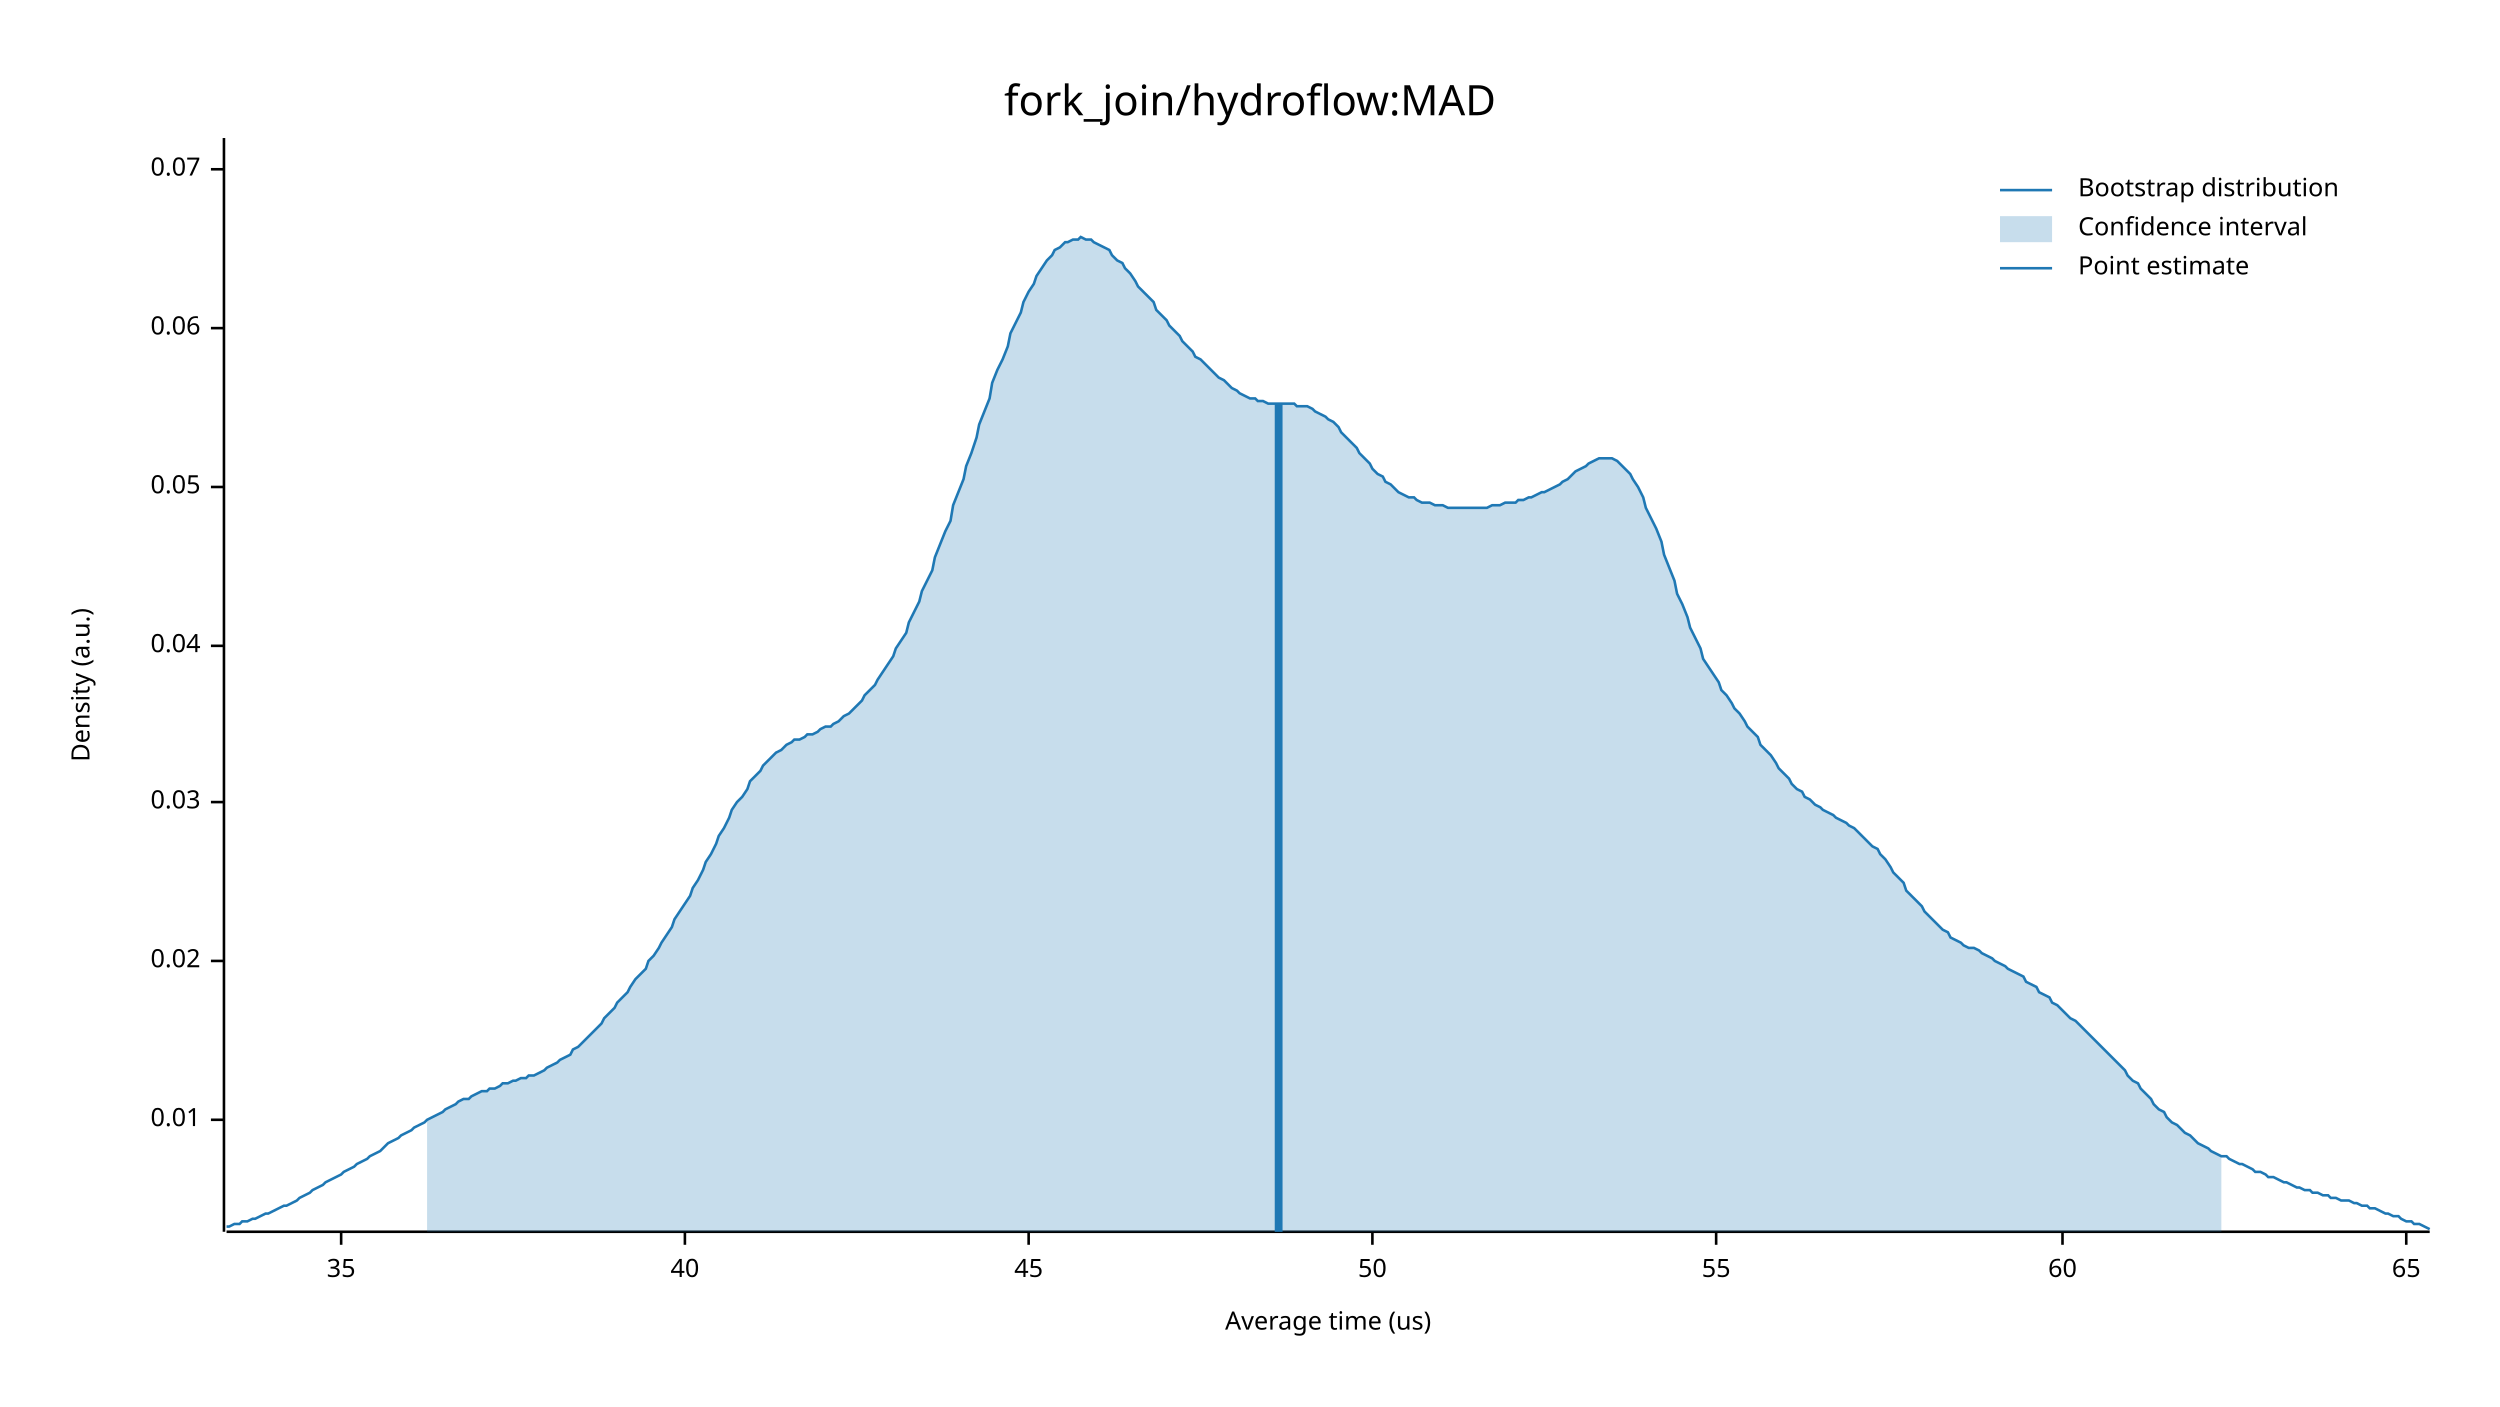
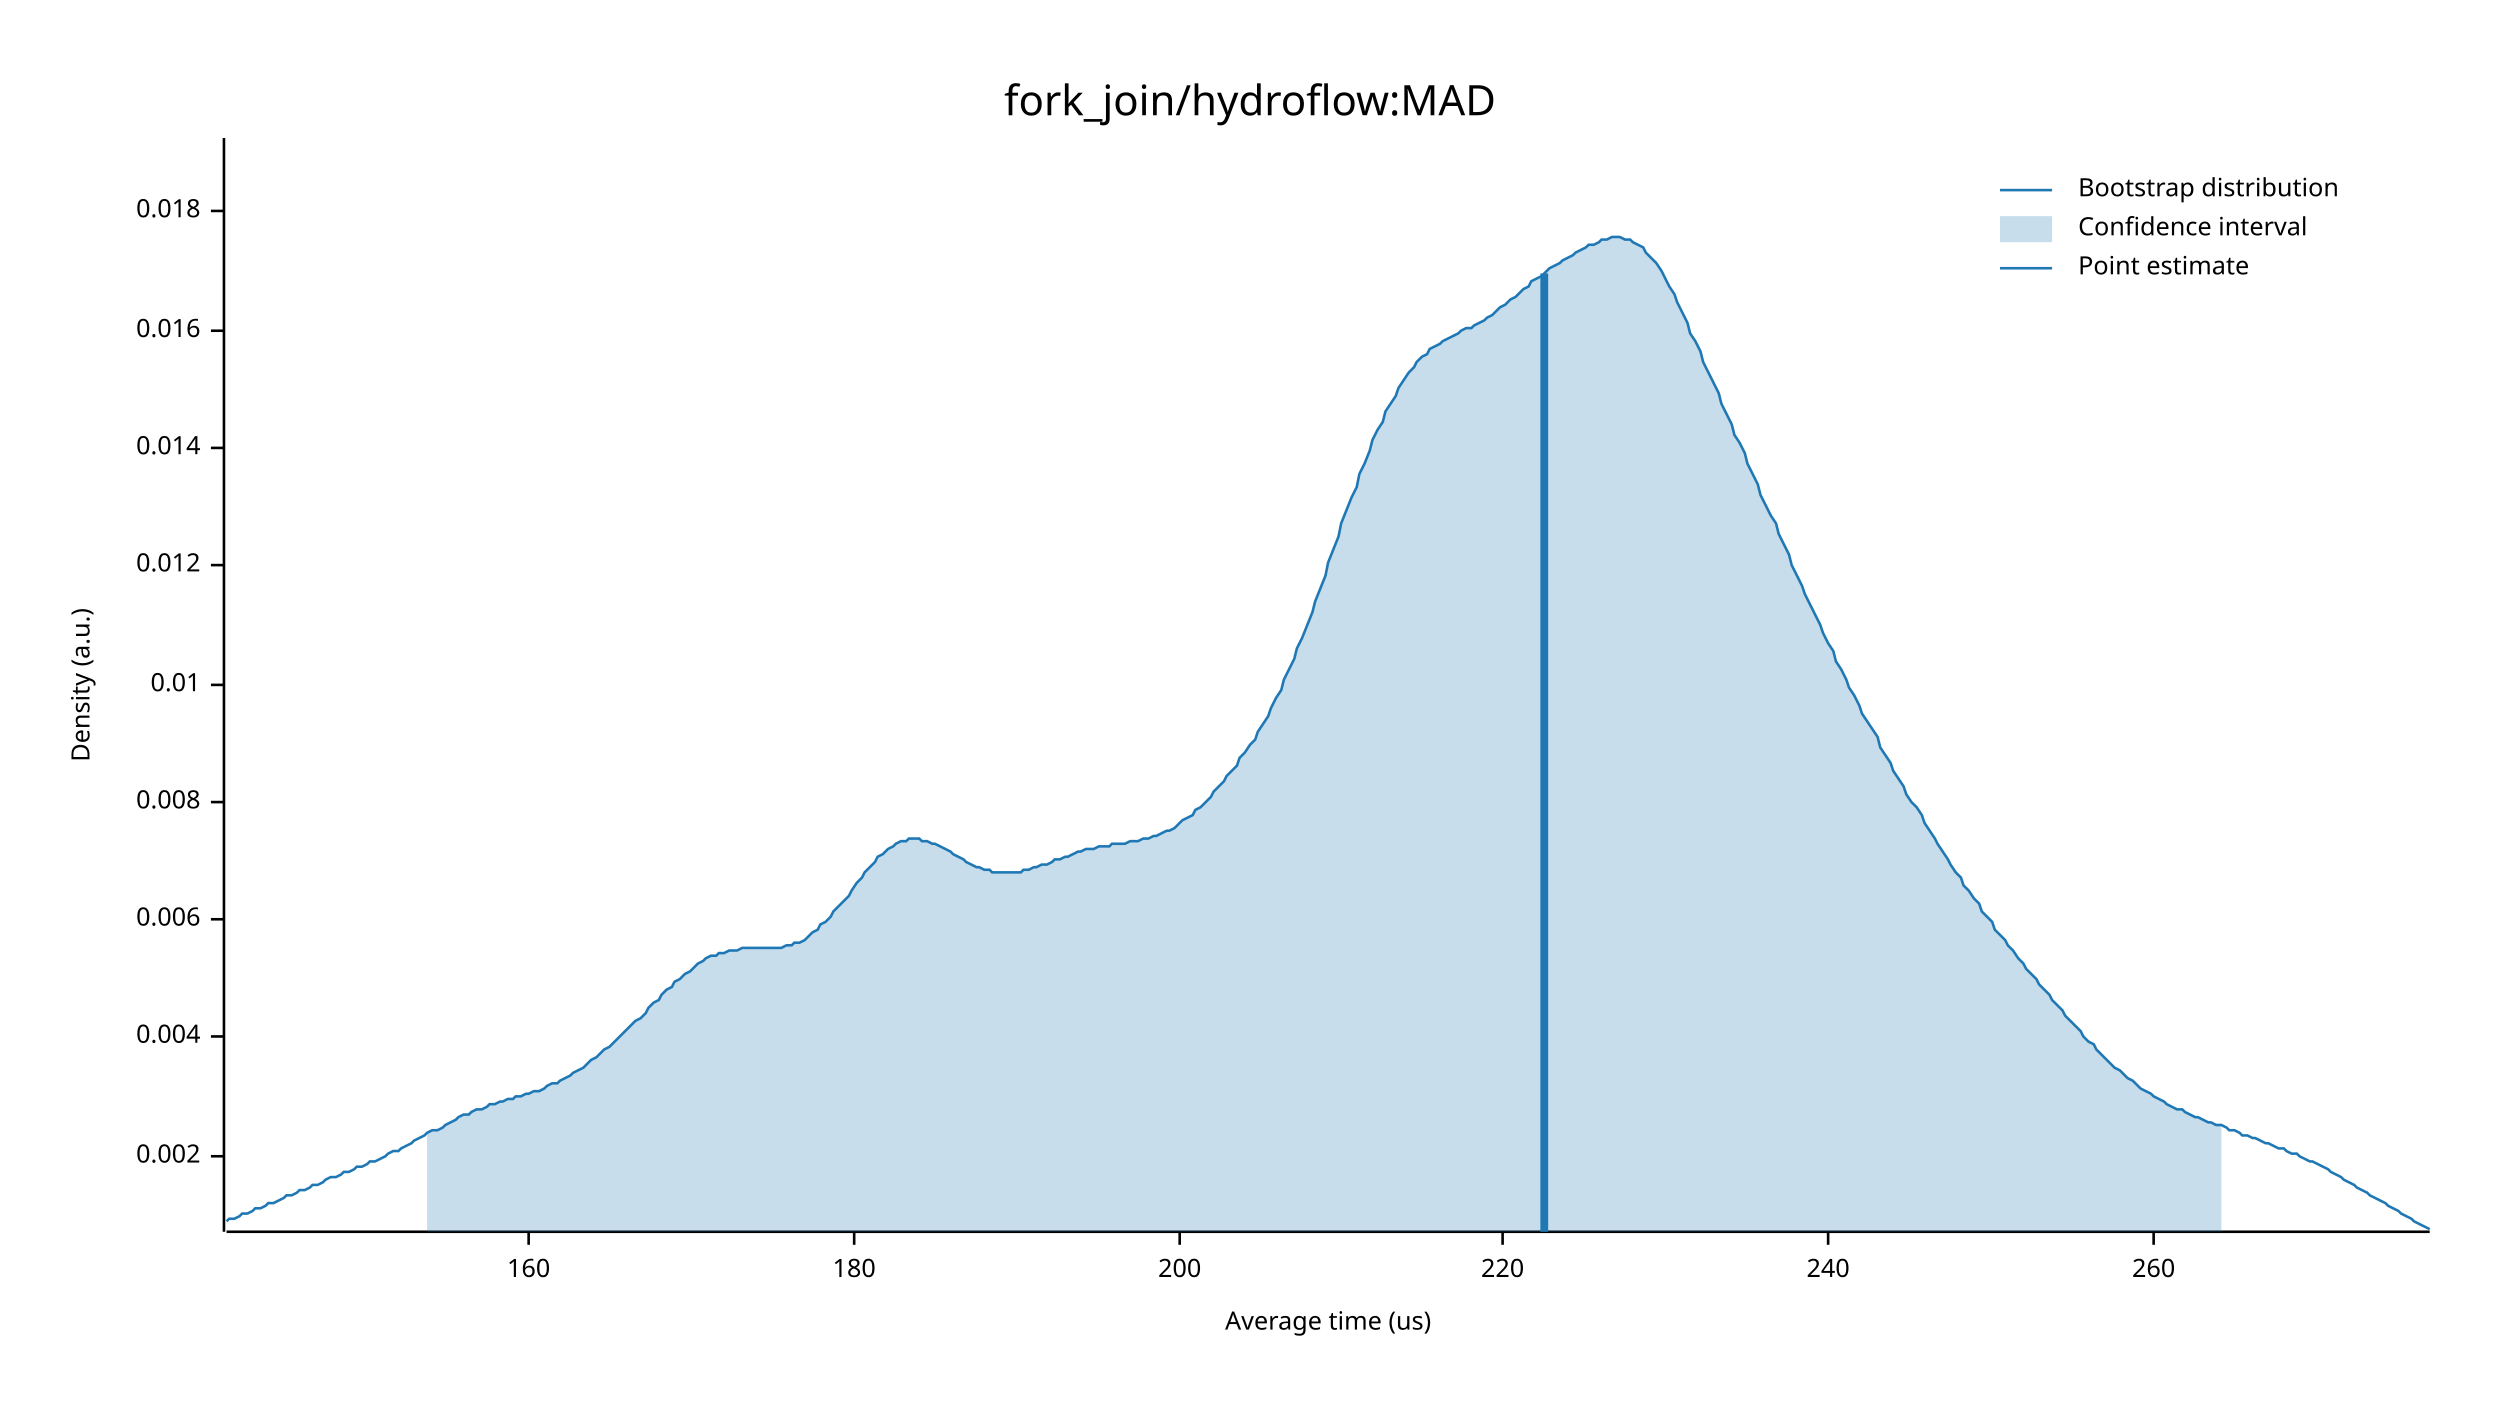
<svg xmlns="http://www.w3.org/2000/svg" width="960" height="540" viewBox="0 0 960 540">
  <text x="480" y="32" dy="0.76em" text-anchor="middle" font-family="sans-serif" font-size="16.129" opacity="1" fill="#000000">
fork_join/hydroflow:MAD
</text>
  <text x="27" y="263" dy="0.76em" text-anchor="middle" font-family="sans-serif" font-size="9.677" opacity="1" fill="#000000" transform="rotate(270, 27, 263)">
Density (a.u.)
</text>
  <text x="510" y="513" dy="-0.5ex" text-anchor="middle" font-family="sans-serif" font-size="9.677" opacity="1" fill="#000000">
Average time (us)
</text>
  <polyline fill="none" opacity="1" stroke="#000000" stroke-width="1" points="86,53 86,473 " />
-   <text x="77" y="430" dy="0.5ex" text-anchor="end" font-family="sans-serif" font-size="9.677" opacity="1" fill="#000000">
+   <text x="77" y="444" dy="0.5ex" text-anchor="end" font-family="sans-serif" font-size="9.677" opacity="1" fill="#000000">
+ 0.002
+ </text>
+   <polyline fill="none" opacity="1" stroke="#000000" stroke-width="1" points="81,444 86,444 " />
+   <text x="77" y="398" dy="0.5ex" text-anchor="end" font-family="sans-serif" font-size="9.677" opacity="1" fill="#000000">
+ 0.004
+ </text>
+   <polyline fill="none" opacity="1" stroke="#000000" stroke-width="1" points="81,398 86,398 " />
+   <text x="77" y="353" dy="0.5ex" text-anchor="end" font-family="sans-serif" font-size="9.677" opacity="1" fill="#000000">
+ 0.006
+ </text>
+   <polyline fill="none" opacity="1" stroke="#000000" stroke-width="1" points="81,353 86,353 " />
+   <text x="77" y="308" dy="0.5ex" text-anchor="end" font-family="sans-serif" font-size="9.677" opacity="1" fill="#000000">
+ 0.008
+ </text>
+   <polyline fill="none" opacity="1" stroke="#000000" stroke-width="1" points="81,308 86,308 " />
+   <text x="77" y="263" dy="0.5ex" text-anchor="end" font-family="sans-serif" font-size="9.677" opacity="1" fill="#000000">
0.01
</text>
-   <polyline fill="none" opacity="1" stroke="#000000" stroke-width="1" points="81,430 86,430 " />
-   <text x="77" y="369" dy="0.5ex" text-anchor="end" font-family="sans-serif" font-size="9.677" opacity="1" fill="#000000">
- 0.02
+   <polyline fill="none" opacity="1" stroke="#000000" stroke-width="1" points="81,263 86,263 " />
+   <text x="77" y="217" dy="0.5ex" text-anchor="end" font-family="sans-serif" font-size="9.677" opacity="1" fill="#000000">
+ 0.012
</text>
-   <polyline fill="none" opacity="1" stroke="#000000" stroke-width="1" points="81,369 86,369 " />
-   <text x="77" y="308" dy="0.5ex" text-anchor="end" font-family="sans-serif" font-size="9.677" opacity="1" fill="#000000">
- 0.03
+   <polyline fill="none" opacity="1" stroke="#000000" stroke-width="1" points="81,217 86,217 " />
+   <text x="77" y="172" dy="0.5ex" text-anchor="end" font-family="sans-serif" font-size="9.677" opacity="1" fill="#000000">
+ 0.014
</text>
-   <polyline fill="none" opacity="1" stroke="#000000" stroke-width="1" points="81,308 86,308 " />
-   <text x="77" y="248" dy="0.5ex" text-anchor="end" font-family="sans-serif" font-size="9.677" opacity="1" fill="#000000">
- 0.04
+   <polyline fill="none" opacity="1" stroke="#000000" stroke-width="1" points="81,172 86,172 " />
+   <text x="77" y="127" dy="0.5ex" text-anchor="end" font-family="sans-serif" font-size="9.677" opacity="1" fill="#000000">
+ 0.016
</text>
-   <polyline fill="none" opacity="1" stroke="#000000" stroke-width="1" points="81,248 86,248 " />
-   <text x="77" y="187" dy="0.5ex" text-anchor="end" font-family="sans-serif" font-size="9.677" opacity="1" fill="#000000">
- 0.05
+   <polyline fill="none" opacity="1" stroke="#000000" stroke-width="1" points="81,127 86,127 " />
+   <text x="77" y="81" dy="0.5ex" text-anchor="end" font-family="sans-serif" font-size="9.677" opacity="1" fill="#000000">
+ 0.018
</text>
-   <polyline fill="none" opacity="1" stroke="#000000" stroke-width="1" points="81,187 86,187 " />
-   <text x="77" y="126" dy="0.5ex" text-anchor="end" font-family="sans-serif" font-size="9.677" opacity="1" fill="#000000">
- 0.06
+   <polyline fill="none" opacity="1" stroke="#000000" stroke-width="1" points="81,81 86,81 " />
+   <polyline fill="none" opacity="1" stroke="#000000" stroke-width="1" points="87,473 933,473 " />
+   <text x="203" y="483" dy="0.76em" text-anchor="middle" font-family="sans-serif" font-size="9.677" opacity="1" fill="#000000">
+ 160
</text>
-   <polyline fill="none" opacity="1" stroke="#000000" stroke-width="1" points="81,126 86,126 " />
-   <text x="77" y="65" dy="0.5ex" text-anchor="end" font-family="sans-serif" font-size="9.677" opacity="1" fill="#000000">
- 0.07
+   <polyline fill="none" opacity="1" stroke="#000000" stroke-width="1" points="203,473 203,478 " />
+   <text x="328" y="483" dy="0.76em" text-anchor="middle" font-family="sans-serif" font-size="9.677" opacity="1" fill="#000000">
+ 180
</text>
-   <polyline fill="none" opacity="1" stroke="#000000" stroke-width="1" points="81,65 86,65 " />
-   <polyline fill="none" opacity="1" stroke="#000000" stroke-width="1" points="87,473 933,473 " />
-   <text x="131" y="483" dy="0.76em" text-anchor="middle" font-family="sans-serif" font-size="9.677" opacity="1" fill="#000000">
- 35
+   <polyline fill="none" opacity="1" stroke="#000000" stroke-width="1" points="328,473 328,478 " />
+   <text x="453" y="483" dy="0.76em" text-anchor="middle" font-family="sans-serif" font-size="9.677" opacity="1" fill="#000000">
+ 200
</text>
-   <polyline fill="none" opacity="1" stroke="#000000" stroke-width="1" points="131,473 131,478 " />
-   <text x="263" y="483" dy="0.76em" text-anchor="middle" font-family="sans-serif" font-size="9.677" opacity="1" fill="#000000">
- 40
+   <polyline fill="none" opacity="1" stroke="#000000" stroke-width="1" points="453,473 453,478 " />
+   <text x="577" y="483" dy="0.76em" text-anchor="middle" font-family="sans-serif" font-size="9.677" opacity="1" fill="#000000">
+ 220
</text>
-   <polyline fill="none" opacity="1" stroke="#000000" stroke-width="1" points="263,473 263,478 " />
-   <text x="395" y="483" dy="0.76em" text-anchor="middle" font-family="sans-serif" font-size="9.677" opacity="1" fill="#000000">
- 45
+   <polyline fill="none" opacity="1" stroke="#000000" stroke-width="1" points="577,473 577,478 " />
+   <text x="702" y="483" dy="0.76em" text-anchor="middle" font-family="sans-serif" font-size="9.677" opacity="1" fill="#000000">
+ 240
</text>
-   <polyline fill="none" opacity="1" stroke="#000000" stroke-width="1" points="395,473 395,478 " />
-   <text x="527" y="483" dy="0.76em" text-anchor="middle" font-family="sans-serif" font-size="9.677" opacity="1" fill="#000000">
- 50
+   <polyline fill="none" opacity="1" stroke="#000000" stroke-width="1" points="702,473 702,478 " />
+   <text x="827" y="483" dy="0.76em" text-anchor="middle" font-family="sans-serif" font-size="9.677" opacity="1" fill="#000000">
+ 260
</text>
-   <polyline fill="none" opacity="1" stroke="#000000" stroke-width="1" points="527,473 527,478 " />
-   <text x="659" y="483" dy="0.76em" text-anchor="middle" font-family="sans-serif" font-size="9.677" opacity="1" fill="#000000">
- 55
- </text>
-   <polyline fill="none" opacity="1" stroke="#000000" stroke-width="1" points="659,473 659,478 " />
-   <text x="792" y="483" dy="0.76em" text-anchor="middle" font-family="sans-serif" font-size="9.677" opacity="1" fill="#000000">
- 60
- </text>
-   <polyline fill="none" opacity="1" stroke="#000000" stroke-width="1" points="792,473 792,478 " />
-   <text x="924" y="483" dy="0.76em" text-anchor="middle" font-family="sans-serif" font-size="9.677" opacity="1" fill="#000000">
- 65
- </text>
-   <polyline fill="none" opacity="1" stroke="#000000" stroke-width="1" points="924,473 924,478 " />
-   <polyline fill="none" opacity="1" stroke="#1F78B4" stroke-width="1" points="87,471 88,471 90,470 92,470 93,469 95,469 97,468 98,468 100,467 102,466 103,466 105,465 107,464 109,463 110,463 112,462 114,461 115,460 117,459 119,458 120,457 122,456 124,455 125,454 127,453 129,452 131,451 132,450 134,449 136,448 137,447 139,446 141,445 142,444 144,443 146,442 148,440 149,439 151,438 153,437 154,436 156,435 158,434 159,433 161,432 163,431 164,430 166,429 168,428 170,427 171,426 173,425 175,424 176,423 178,422 180,422 181,421 183,420 185,419 187,419 188,418 190,418 192,417 193,416 195,416 197,415 198,415 200,414 202,414 203,413 205,413 207,412 209,411 210,410 212,409 214,408 215,407 217,406 219,405 220,403 222,402 224,400 226,398 227,397 229,395 231,393 232,391 234,389 236,387 237,385 239,383 241,381 242,379 244,376 246,374 248,372 249,369 251,367 253,364 254,362 256,359 258,356 259,353 261,350 263,347 265,344 266,341 268,338 270,334 271,331 273,328 275,324 276,321 278,318 280,314 281,311 283,308 285,306 287,303 288,300 290,298 292,296 293,294 295,292 297,290 298,289 300,288 302,286 304,285 305,284 307,284 309,283 310,282 312,282 314,281 315,280 317,279 319,279 320,278 322,277 324,275 326,274 327,273 329,271 331,269 332,267 334,265 336,263 337,261 339,258 341,255 343,252 344,249 346,246 348,243 349,239 351,235 353,231 354,227 356,223 358,219 359,214 361,209 363,204 365,200 366,194 368,189 370,184 371,179 373,174 375,168 376,163 378,158 380,153 381,147 383,142 385,138 387,133 388,128 390,124 392,120 393,116 395,112 397,109 398,106 400,103 402,100 404,98 405,96 407,95 409,93 410,93 412,92 414,92 415,91 417,92 419,92 420,93 422,94 424,95 426,96 427,98 429,100 431,101 432,103 434,105 436,108 437,110 439,112 441,114 443,116 444,119 446,121 448,123 449,125 451,127 453,129 454,131 456,133 458,135 459,137 461,138 463,140 465,142 466,143 468,145 470,146 471,147 473,149 475,150 476,151 478,152 480,153 482,153 483,154 485,154 487,155 488,155 490,155 492,155 493,155 495,155 497,155 498,156 500,156 502,156 504,157 505,158 507,159 509,160 510,161 512,162 514,164 515,166 517,168 519,170 521,172 522,174 524,176 526,178 527,180 529,182 531,183 532,185 534,186 536,188 537,189 539,190 541,191 543,191 544,192 546,193 548,193 549,193 551,194 553,194 554,194 556,195 558,195 560,195 561,195 563,195 565,195 566,195 568,195 570,195 571,195 573,194 575,194 576,194 578,193 580,193 582,193 583,192 585,192 587,191 588,191 590,190 592,189 593,189 595,188 597,187 599,186 600,185 602,184 604,182 605,181 607,180 609,179 610,178 612,177 614,176 615,176 617,176 619,176 621,177 622,178 624,180 626,182 627,184 629,187 631,191 632,195 634,199 636,203 638,208 639,213 641,218 643,223 644,228 646,232 648,237 649,241 651,245 653,249 654,253 656,256 658,259 660,262 661,265 663,267 665,270 666,272 668,274 670,277 671,279 673,281 675,283 676,286 678,288 680,290 682,293 683,295 685,297 687,299 688,301 690,303 692,304 693,306 695,307 697,309 699,310 700,311 702,312 704,313 705,314 707,315 709,316 710,317 712,318 714,320 715,321 717,323 719,325 721,326 722,328 724,330 726,333 727,335 729,337 731,339 732,342 734,344 736,346 738,348 739,350 741,352 743,354 744,355 746,357 748,358 749,360 751,361 753,362 754,363 756,364 758,364 760,365 761,366 763,367 765,368 766,369 768,370 770,371 771,372 773,373 775,374 777,375 778,377 780,378 782,379 783,381 785,382 787,383 788,385 790,386 792,388 793,389 795,391 797,392 799,394 800,395 802,397 804,399 805,400 807,402 809,404 810,405 812,407 814,409 816,411 817,413 819,415 821,416 822,418 824,420 826,422 827,424 829,426 831,427 832,429 834,431 836,432 838,434 839,435 841,436 843,438 844,439 846,440 848,441 849,442 851,443 853,444 855,444 856,445 858,446 860,447 861,447 863,448 865,449 866,450 868,450 870,451 871,452 873,452 875,453 877,454 878,454 880,455 882,456 883,456 885,457 887,457 888,458 890,458 892,459 894,459 895,460 897,460 899,461 900,461 902,461 904,462 905,462 907,463 909,463 910,464 912,464 914,465 916,466 917,466 919,467 921,467 922,468 924,469 926,469 927,470 929,470 931,471 933,472 " />
-   <polygon opacity="0.25" fill="#1F78B4" points="164,430 166,429 168,428 170,427 171,426 173,425 175,424 176,423 178,422 180,422 181,421 183,420 185,419 187,419 188,418 190,418 192,417 193,416 195,416 197,415 198,415 200,414 202,414 203,413 205,413 207,412 209,411 210,410 212,409 214,408 215,407 217,406 219,405 220,403 222,402 224,400 226,398 227,397 229,395 231,393 232,391 234,389 236,387 237,385 239,383 241,381 242,379 244,376 246,374 248,372 249,369 251,367 253,364 254,362 256,359 258,356 259,353 261,350 263,347 265,344 266,341 268,338 270,334 271,331 273,328 275,324 276,321 278,318 280,314 281,311 283,308 285,306 287,303 288,300 290,298 292,296 293,294 295,292 297,290 298,289 300,288 302,286 304,285 305,284 307,284 309,283 310,282 312,282 314,281 315,280 317,279 319,279 320,278 322,277 324,275 326,274 327,273 329,271 331,269 332,267 334,265 336,263 337,261 339,258 341,255 343,252 344,249 346,246 348,243 349,239 351,235 353,231 354,227 356,223 358,219 359,214 361,209 363,204 365,200 366,194 368,189 370,184 371,179 373,174 375,168 376,163 378,158 380,153 381,147 383,142 385,138 387,133 388,128 390,124 392,120 393,116 395,112 397,109 398,106 400,103 402,100 404,98 405,96 407,95 409,93 410,93 412,92 414,92 415,91 417,92 419,92 420,93 422,94 424,95 426,96 427,98 429,100 431,101 432,103 434,105 436,108 437,110 439,112 441,114 443,116 444,119 446,121 448,123 449,125 451,127 453,129 454,131 456,133 458,135 459,137 461,138 463,140 465,142 466,143 468,145 470,146 471,147 473,149 475,150 476,151 478,152 480,153 482,153 483,154 485,154 487,155 488,155 490,155 492,155 493,155 495,155 497,155 498,156 500,156 502,156 504,157 505,158 507,159 509,160 510,161 512,162 514,164 515,166 517,168 519,170 521,172 522,174 524,176 526,178 527,180 529,182 531,183 532,185 534,186 536,188 537,189 539,190 541,191 543,191 544,192 546,193 548,193 549,193 551,194 553,194 554,194 556,195 558,195 560,195 561,195 563,195 565,195 566,195 568,195 570,195 571,195 573,194 575,194 576,194 578,193 580,193 582,193 583,192 585,192 587,191 588,191 590,190 592,189 593,189 595,188 597,187 599,186 600,185 602,184 604,182 605,181 607,180 609,179 610,178 612,177 614,176 615,176 617,176 619,176 621,177 622,178 624,180 626,182 627,184 629,187 631,191 632,195 634,199 636,203 638,208 639,213 641,218 643,223 644,228 646,232 648,237 649,241 651,245 653,249 654,253 656,256 658,259 660,262 661,265 663,267 665,270 666,272 668,274 670,277 671,279 673,281 675,283 676,286 678,288 680,290 682,293 683,295 685,297 687,299 688,301 690,303 692,304 693,306 695,307 697,309 699,310 700,311 702,312 704,313 705,314 707,315 709,316 710,317 712,318 714,320 715,321 717,323 719,325 721,326 722,328 724,330 726,333 727,335 729,337 731,339 732,342 734,344 736,346 738,348 739,350 741,352 743,354 744,355 746,357 748,358 749,360 751,361 753,362 754,363 756,364 758,364 760,365 761,366 763,367 765,368 766,369 768,370 770,371 771,372 773,373 775,374 777,375 778,377 780,378 782,379 783,381 785,382 787,383 788,385 790,386 792,388 793,389 795,391 797,392 799,394 800,395 802,397 804,399 805,400 807,402 809,404 810,405 812,407 814,409 816,411 817,413 819,415 821,416 822,418 824,420 826,422 827,424 829,426 831,427 832,429 834,431 836,432 838,434 839,435 841,436 843,438 844,439 846,440 848,441 849,442 851,443 853,444 853,473 164,473 " />
-   <polyline fill="none" opacity="1" stroke="#1F78B4" stroke-width="3" points="491,473 491,155 " />
+   <polyline fill="none" opacity="1" stroke="#000000" stroke-width="1" points="827,473 827,478 " />
+   <polyline fill="none" opacity="1" stroke="#1F78B4" stroke-width="1" points="87,469 88,468 90,468 92,467 93,466 95,466 97,465 98,464 100,464 102,463 103,462 105,462 107,461 109,460 110,459 112,459 114,458 115,457 117,457 119,456 120,455 122,455 124,454 125,453 127,452 129,452 131,451 132,450 134,450 136,449 137,448 139,448 141,447 142,446 144,446 146,445 148,444 149,443 151,442 153,442 154,441 156,440 158,439 159,438 161,437 163,436 164,435 166,434 168,434 170,433 171,432 173,431 175,430 176,429 178,428 180,428 181,427 183,426 185,426 187,425 188,424 190,424 192,423 193,423 195,422 197,422 198,421 200,421 202,420 203,420 205,419 207,419 209,418 210,417 212,416 214,416 215,415 217,414 219,413 220,412 222,411 224,410 226,408 227,407 229,406 231,404 232,403 234,402 236,400 237,399 239,397 241,395 242,394 244,392 246,391 248,389 249,387 251,385 253,384 254,382 256,380 258,379 259,377 261,376 263,374 265,373 266,372 268,370 270,369 271,368 273,367 275,367 276,366 278,366 280,365 281,365 283,365 285,364 287,364 288,364 290,364 292,364 293,364 295,364 297,364 298,364 300,364 302,363 304,363 305,362 307,362 309,361 310,360 312,358 314,357 315,355 317,354 319,352 320,350 322,348 324,346 326,344 327,342 329,339 331,337 332,335 334,333 336,331 337,329 339,328 341,326 343,325 344,324 346,323 348,323 349,322 351,322 353,322 354,323 356,323 358,324 359,324 361,325 363,326 365,327 366,328 368,329 370,330 371,331 373,332 375,333 376,333 378,334 380,334 381,335 383,335 385,335 387,335 388,335 390,335 392,335 393,334 395,334 397,333 398,333 400,332 402,332 404,331 405,330 407,330 409,329 410,329 412,328 414,327 415,327 417,326 419,326 420,326 422,325 424,325 426,325 427,324 429,324 431,324 432,324 434,323 436,323 437,323 439,322 441,322 443,321 444,321 446,320 448,319 449,319 451,318 453,316 454,315 456,314 458,313 459,311 461,310 463,308 465,306 466,304 468,302 470,300 471,298 473,296 475,294 476,291 478,289 480,286 482,284 483,281 485,278 487,275 488,272 490,268 492,265 493,261 495,257 497,253 498,249 500,245 502,240 504,235 505,231 507,226 509,221 510,216 512,211 514,206 515,201 517,196 519,191 521,187 522,182 524,178 526,173 527,169 529,165 531,162 532,158 534,155 536,152 537,149 539,146 541,143 543,141 544,139 546,137 548,136 549,134 551,133 553,132 554,131 556,130 558,129 560,128 561,127 563,126 565,126 566,125 568,124 570,123 571,122 573,121 575,119 576,118 578,117 580,115 582,114 583,113 585,111 587,110 588,108 590,107 592,106 593,105 595,103 597,102 599,101 600,100 602,99 604,98 605,97 607,96 609,95 610,94 612,94 614,93 615,92 617,92 619,91 621,91 622,91 624,92 626,92 627,93 629,94 631,95 632,97 634,99 636,101 638,104 639,106 641,110 643,113 644,116 646,120 648,124 649,128 651,131 653,135 654,139 656,143 658,147 660,151 661,155 663,159 665,163 666,167 668,170 670,174 671,178 673,182 675,186 676,190 678,194 680,198 682,201 683,205 685,209 687,213 688,217 690,221 692,225 693,228 695,232 697,236 699,240 700,243 702,247 704,250 705,254 707,257 709,261 710,264 712,267 714,271 715,274 717,277 719,280 721,283 722,287 724,290 726,293 727,296 729,299 731,302 732,305 734,308 736,310 738,313 739,316 741,319 743,322 744,324 746,327 748,330 749,332 751,335 753,337 754,340 756,342 758,345 760,347 761,350 763,352 765,354 766,357 768,359 770,361 771,363 773,365 775,368 777,370 778,372 780,374 782,376 783,378 785,380 787,382 788,384 790,386 792,388 793,390 795,392 797,394 799,396 800,398 802,400 804,401 805,403 807,405 809,407 810,408 812,410 814,411 816,413 817,414 819,415 821,417 822,418 824,419 826,420 827,421 829,422 831,423 832,424 834,425 836,426 838,426 839,427 841,428 843,429 844,429 846,430 848,431 849,431 851,432 853,432 855,433 856,434 858,434 860,435 861,436 863,436 865,437 866,437 868,438 870,439 871,439 873,440 875,441 877,441 878,442 880,443 882,443 883,444 885,445 887,446 888,446 890,447 892,448 894,449 895,450 897,451 899,452 900,453 902,454 904,455 905,456 907,457 909,458 910,459 912,460 914,461 916,462 917,463 919,464 921,465 922,466 924,467 926,468 927,469 929,470 931,471 933,472 " />
+   <polygon opacity="0.25" fill="#1F78B4" points="164,435 166,434 168,434 170,433 171,432 173,431 175,430 176,429 178,428 180,428 181,427 183,426 185,426 187,425 188,424 190,424 192,423 193,423 195,422 197,422 198,421 200,421 202,420 203,420 205,419 207,419 209,418 210,417 212,416 214,416 215,415 217,414 219,413 220,412 222,411 224,410 226,408 227,407 229,406 231,404 232,403 234,402 236,400 237,399 239,397 241,395 242,394 244,392 246,391 248,389 249,387 251,385 253,384 254,382 256,380 258,379 259,377 261,376 263,374 265,373 266,372 268,370 270,369 271,368 273,367 275,367 276,366 278,366 280,365 281,365 283,365 285,364 287,364 288,364 290,364 292,364 293,364 295,364 297,364 298,364 300,364 302,363 304,363 305,362 307,362 309,361 310,360 312,358 314,357 315,355 317,354 319,352 320,350 322,348 324,346 326,344 327,342 329,339 331,337 332,335 334,333 336,331 337,329 339,328 341,326 343,325 344,324 346,323 348,323 349,322 351,322 353,322 354,323 356,323 358,324 359,324 361,325 363,326 365,327 366,328 368,329 370,330 371,331 373,332 375,333 376,333 378,334 380,334 381,335 383,335 385,335 387,335 388,335 390,335 392,335 393,334 395,334 397,333 398,333 400,332 402,332 404,331 405,330 407,330 409,329 410,329 412,328 414,327 415,327 417,326 419,326 420,326 422,325 424,325 426,325 427,324 429,324 431,324 432,324 434,323 436,323 437,323 439,322 441,322 443,321 444,321 446,320 448,319 449,319 451,318 453,316 454,315 456,314 458,313 459,311 461,310 463,308 465,306 466,304 468,302 470,300 471,298 473,296 475,294 476,291 478,289 480,286 482,284 483,281 485,278 487,275 488,272 490,268 492,265 493,261 495,257 497,253 498,249 500,245 502,240 504,235 505,231 507,226 509,221 510,216 512,211 514,206 515,201 517,196 519,191 521,187 522,182 524,178 526,173 527,169 529,165 531,162 532,158 534,155 536,152 537,149 539,146 541,143 543,141 544,139 546,137 548,136 549,134 551,133 553,132 554,131 556,130 558,129 560,128 561,127 563,126 565,126 566,125 568,124 570,123 571,122 573,121 575,119 576,118 578,117 580,115 582,114 583,113 585,111 587,110 588,108 590,107 592,106 593,105 595,103 597,102 599,101 600,100 602,99 604,98 605,97 607,96 609,95 610,94 612,94 614,93 615,92 617,92 619,91 621,91 622,91 624,92 626,92 627,93 629,94 631,95 632,97 634,99 636,101 638,104 639,106 641,110 643,113 644,116 646,120 648,124 649,128 651,131 653,135 654,139 656,143 658,147 660,151 661,155 663,159 665,163 666,167 668,170 670,174 671,178 673,182 675,186 676,190 678,194 680,198 682,201 683,205 685,209 687,213 688,217 690,221 692,225 693,228 695,232 697,236 699,240 700,243 702,247 704,250 705,254 707,257 709,261 710,264 712,267 714,271 715,274 717,277 719,280 721,283 722,287 724,290 726,293 727,296 729,299 731,302 732,305 734,308 736,310 738,313 739,316 741,319 743,322 744,324 746,327 748,330 749,332 751,335 753,337 754,340 756,342 758,345 760,347 761,350 763,352 765,354 766,357 768,359 770,361 771,363 773,365 775,368 777,370 778,372 780,374 782,376 783,378 785,380 787,382 788,384 790,386 792,388 793,390 795,392 797,394 799,396 800,398 802,400 804,401 805,403 807,405 809,407 810,408 812,410 814,411 816,413 817,414 819,415 821,417 822,418 824,419 826,420 827,421 829,422 831,423 832,424 834,425 836,426 838,426 839,427 841,428 843,429 844,429 846,430 848,431 849,431 851,432 853,432 853,473 164,473 " />
+   <polyline fill="none" opacity="1" stroke="#1F78B4" stroke-width="3" points="593,473 593,105 " />
  <text x="798" y="68" dy="0.76em" text-anchor="start" font-family="sans-serif" font-size="9.677" opacity="1" fill="#000000">
Bootstrap distribution
</text>
  <text x="798" y="83" dy="0.76em" text-anchor="start" font-family="sans-serif" font-size="9.677" opacity="1" fill="#000000">
Confidence interval
</text>
  <text x="798" y="98" dy="0.76em" text-anchor="start" font-family="sans-serif" font-size="9.677" opacity="1" fill="#000000">
Point estimate
</text>
  <polyline fill="none" opacity="1" stroke="#1F78B4" stroke-width="1" points="768,73 788,73 " />
  <rect x="768" y="83" width="20" height="10" opacity="0.25" fill="#1F78B4" stroke="none" />
  <polyline fill="none" opacity="1" stroke="#1F78B4" stroke-width="1" points="768,103 788,103 " />
</svg>
